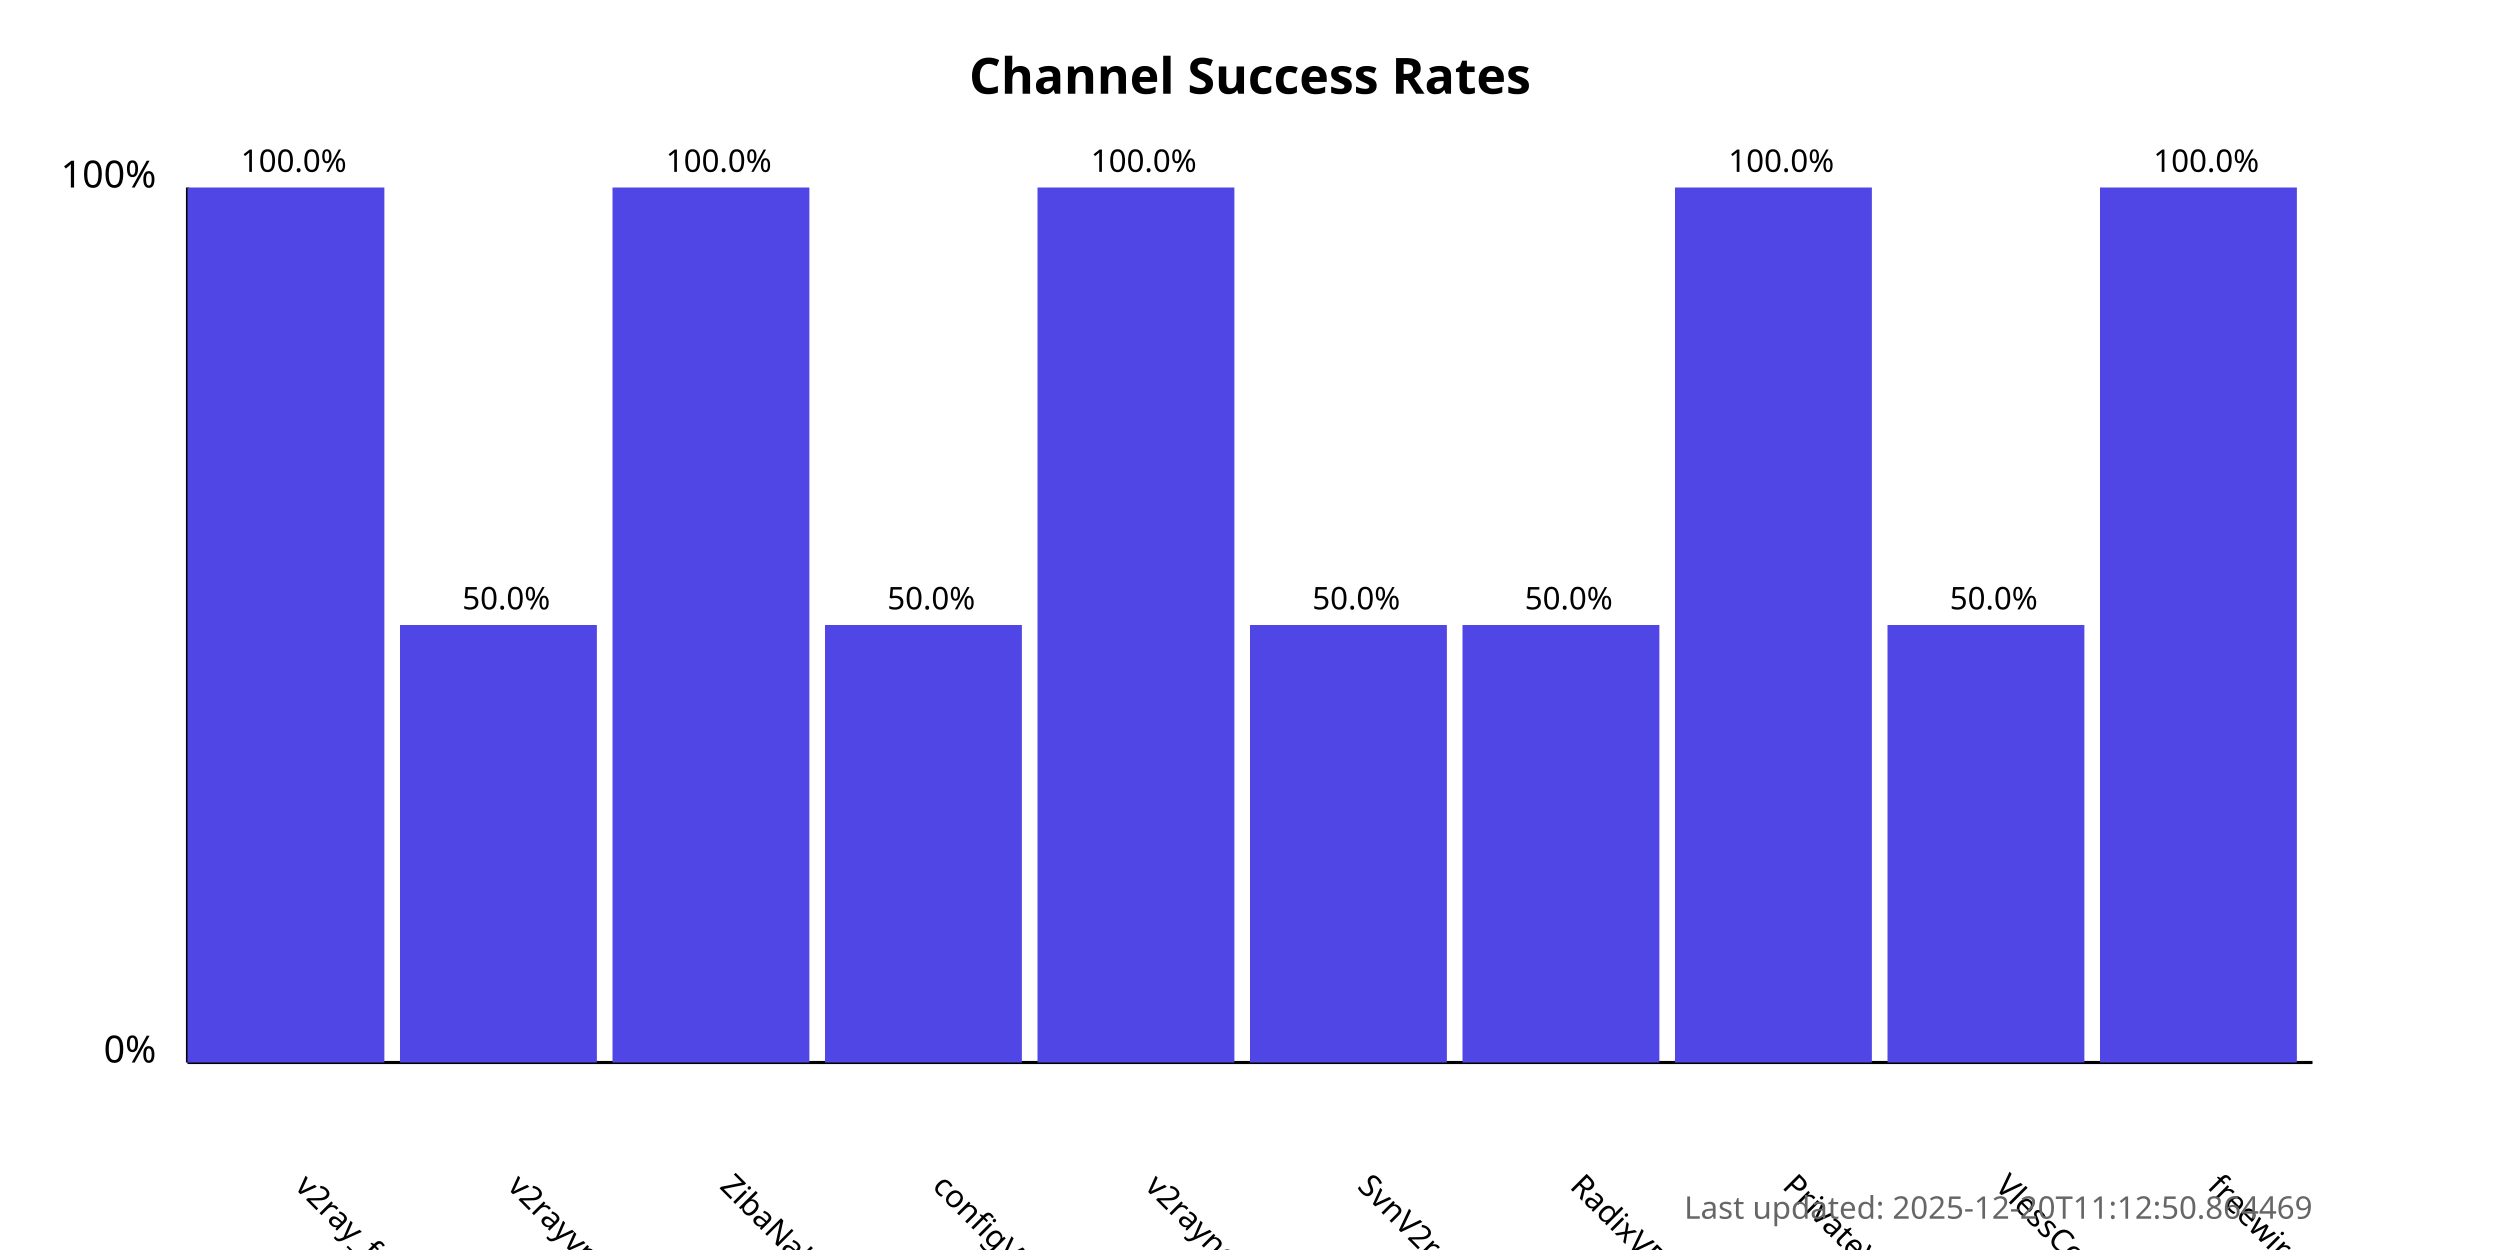
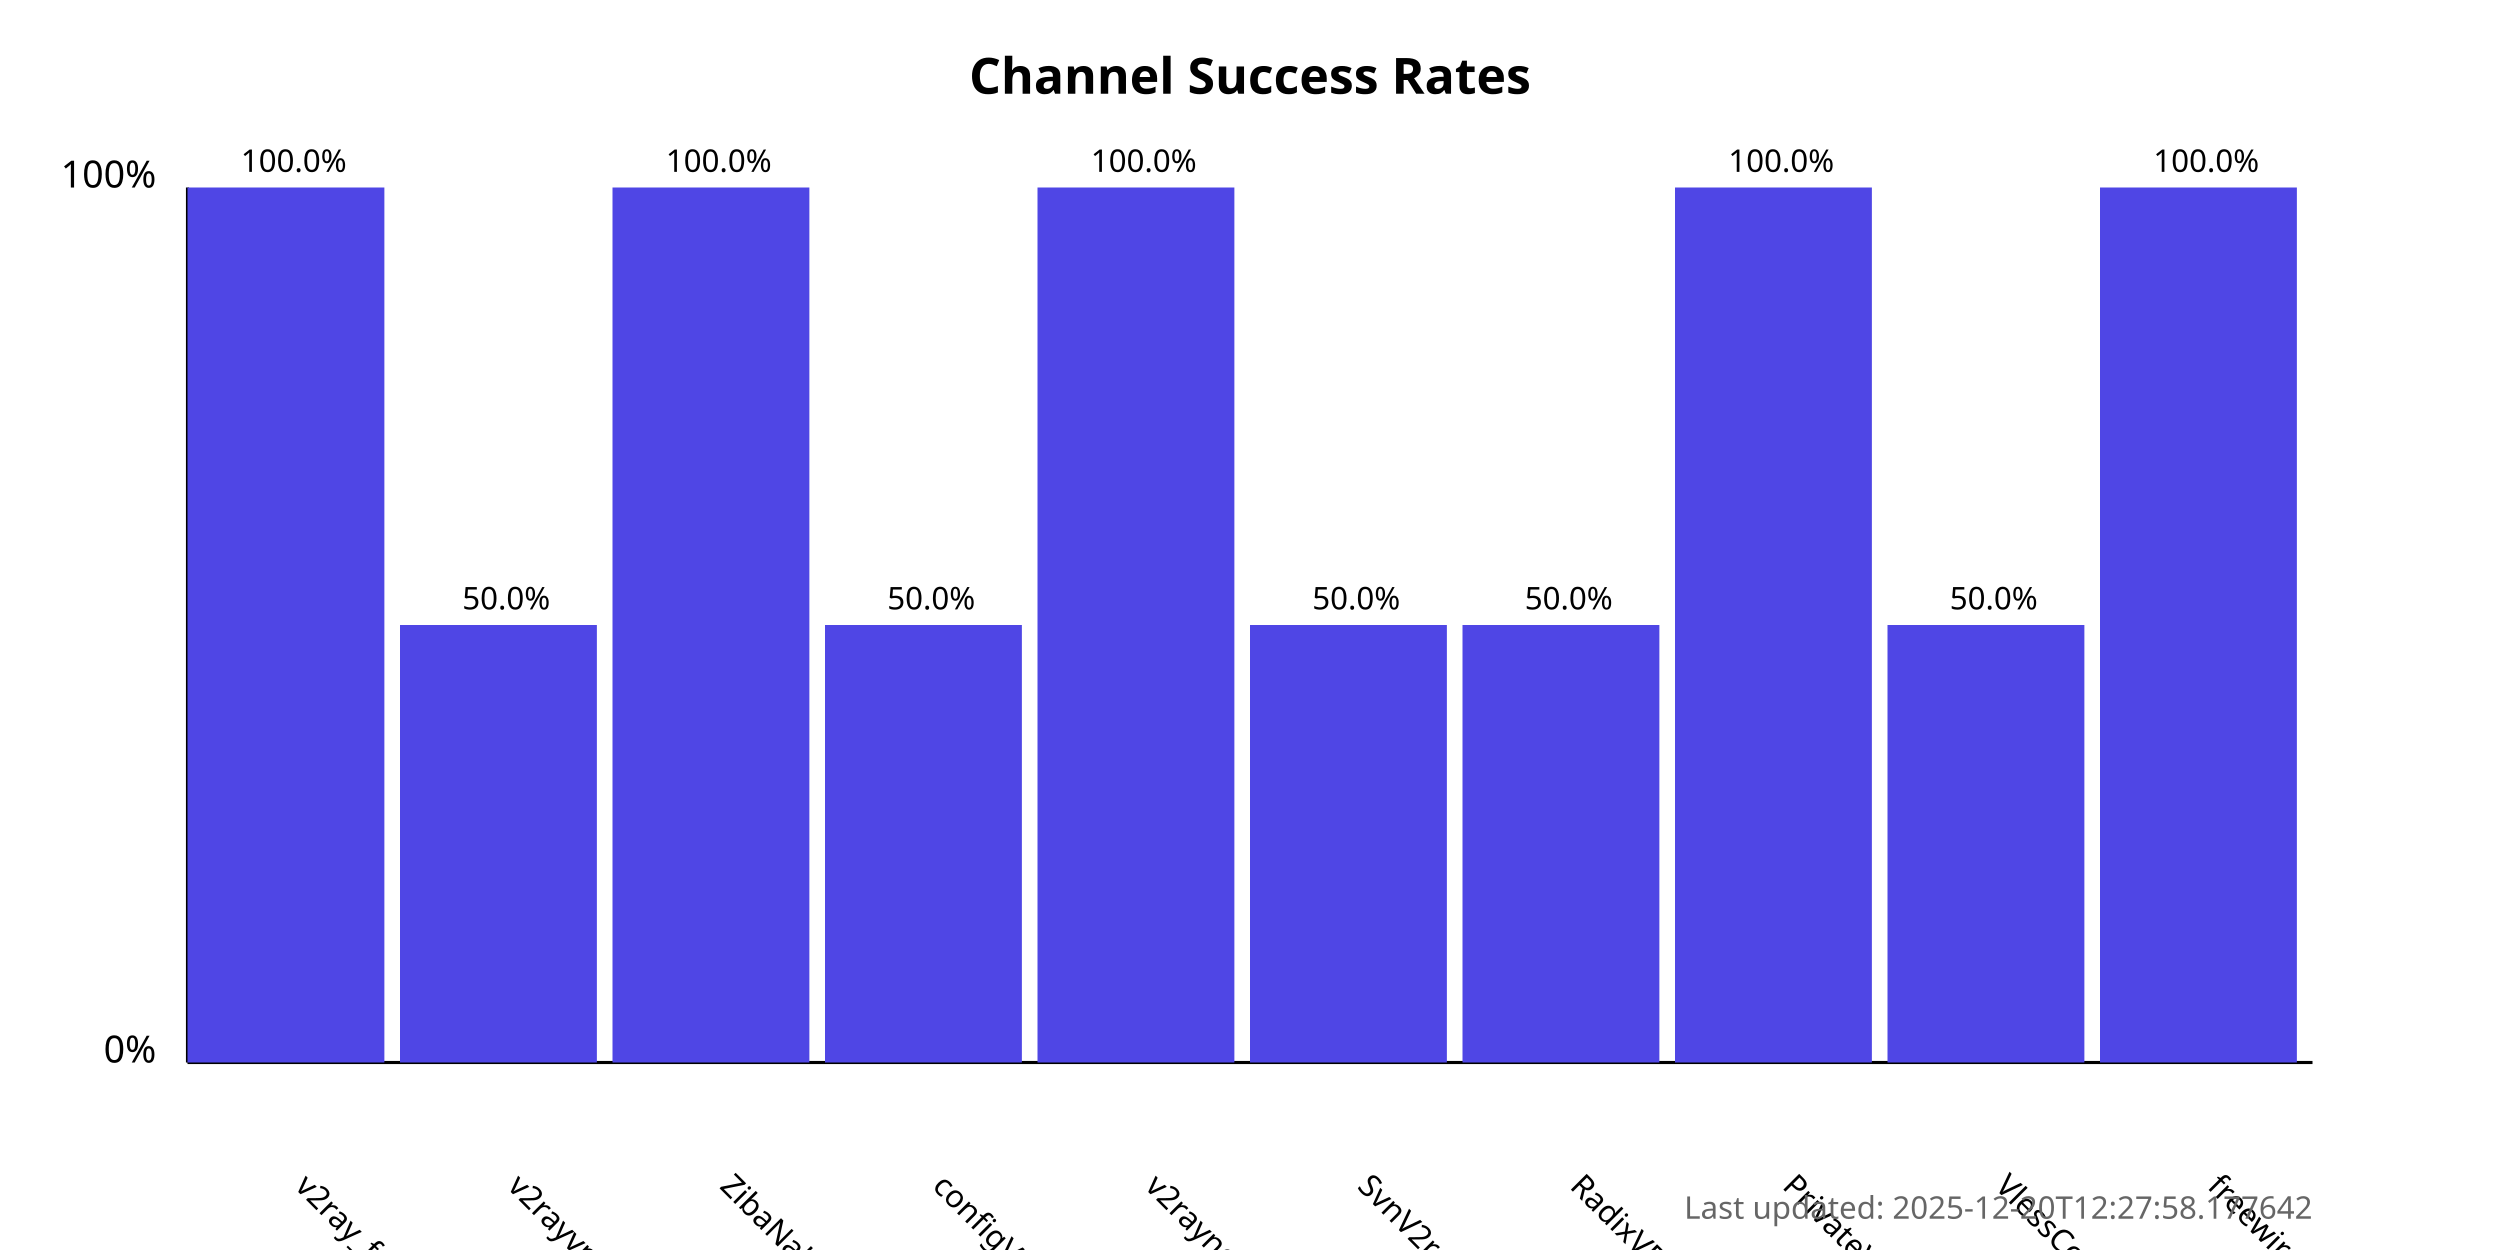
<svg xmlns="http://www.w3.org/2000/svg" width="800" height="400">
  <style>
            .chart-title { font: bold 16px sans-serif; }
            .axis-label { font: 12px sans-serif; }
            .tick-label { font: 10px sans-serif; }
            .bar { fill: #4f46e5; }
            .bar:hover { fill: #6366f1; }
            .timestamp { font: 10px sans-serif; fill: #666; }
        </style>
  <text x="400.0" y="30" text-anchor="middle" class="chart-title">
            Channel Success Rates
        </text>
  <line x1="60" y1="340" x2="60" y2="60" stroke="black" stroke-width="1" />
  <line x1="60" y1="340" x2="740" y2="340" stroke="black" stroke-width="1" />
  <text x="50" y="340" text-anchor="end" class="axis-label">0%</text>
  <text x="50" y="60" text-anchor="end" class="axis-label">100%</text>
  <g>
    <rect x="60" y="60.0" width="63.0" height="280.0" class="bar" />
    <text x="94.0" y="380" transform="rotate(45, 94.0, 380)" text-anchor="start" class="tick-label">
                v2ray_free_conf
            </text>
    <text x="94.0" y="55.0" text-anchor="middle" class="tick-label">
                100.0%
            </text>
  </g>
  <g>
    <rect x="128.0" y="200.0" width="63.0" height="140.0" class="bar" />
    <text x="162.0" y="380" transform="rotate(45, 162.0, 380)" text-anchor="start" class="tick-label">
                v2rayvpno
            </text>
    <text x="162.0" y="195.0" text-anchor="middle" class="tick-label">
                50.0%
            </text>
  </g>
  <g>
    <rect x="196.0" y="60.0" width="63.0" height="280.0" class="bar" />
    <text x="230.0" y="380" transform="rotate(45, 230.0, 380)" text-anchor="start" class="tick-label">
                ZibaNabz
            </text>
    <text x="230.0" y="55.0" text-anchor="middle" class="tick-label">
                100.0%
            </text>
  </g>
  <g>
    <rect x="264.0" y="200.0" width="63.0" height="140.0" class="bar" />
    <text x="298.0" y="380" transform="rotate(45, 298.0, 380)" text-anchor="start" class="tick-label">
                configV2rayForFree
            </text>
    <text x="298.0" y="195.0" text-anchor="middle" class="tick-label">
                50.0%
            </text>
  </g>
  <g>
    <rect x="332.0" y="60.0" width="63.0" height="280.0" class="bar" />
    <text x="366.0" y="380" transform="rotate(45, 366.0, 380)" text-anchor="start" class="tick-label">
                v2rayngvpn
            </text>
    <text x="366.0" y="55.0" text-anchor="middle" class="tick-label">
                100.0%
            </text>
  </g>
  <g>
    <rect x="400.0" y="200.0" width="63.0" height="140.0" class="bar" />
    <text x="434.0" y="380" transform="rotate(45, 434.0, 380)" text-anchor="start" class="tick-label">
                SvnV2ray
            </text>
    <text x="434.0" y="195.0" text-anchor="middle" class="tick-label">
                50.0%
            </text>
  </g>
  <g>
    <rect x="468.0" y="200.0" width="63.0" height="140.0" class="bar" />
    <text x="502.0" y="380" transform="rotate(45, 502.0, 380)" text-anchor="start" class="tick-label">
                RadixVPN
            </text>
    <text x="502.0" y="195.0" text-anchor="middle" class="tick-label">
                50.0%
            </text>
  </g>
  <g>
    <rect x="536.0" y="60.0" width="63.0" height="280.0" class="bar" />
    <text x="570.0" y="380" transform="rotate(45, 570.0, 380)" text-anchor="start" class="tick-label">
                PrivateVPNs
            </text>
    <text x="570.0" y="55.0" text-anchor="middle" class="tick-label">
                100.0%
            </text>
  </g>
  <g>
    <rect x="604.0" y="200.0" width="63.0" height="140.0" class="bar" />
    <text x="638.0" y="380" transform="rotate(45, 638.0, 380)" text-anchor="start" class="tick-label">
                VlessConfig
            </text>
    <text x="638.0" y="195.0" text-anchor="middle" class="tick-label">
                50.0%
            </text>
  </g>
  <g>
    <rect x="672.0" y="60.0" width="63.0" height="280.0" class="bar" />
    <text x="706.0" y="380" transform="rotate(45, 706.0, 380)" text-anchor="start" class="tick-label">
                freewireguard
            </text>
    <text x="706.0" y="55.0" text-anchor="middle" class="tick-label">
                100.0%
            </text>
  </g>
  <text x="740" y="390" text-anchor="end" class="timestamp">
-             Last updated: 2025-12-20T11:12:50.864469
+             Last updated: 2025-12-20T12:27:58.177642
        </text>
</svg>
